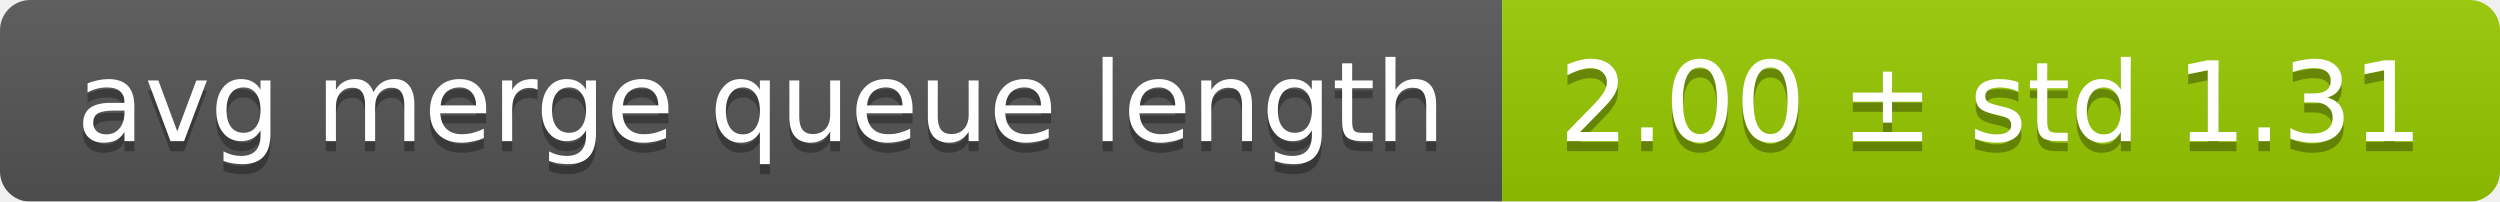
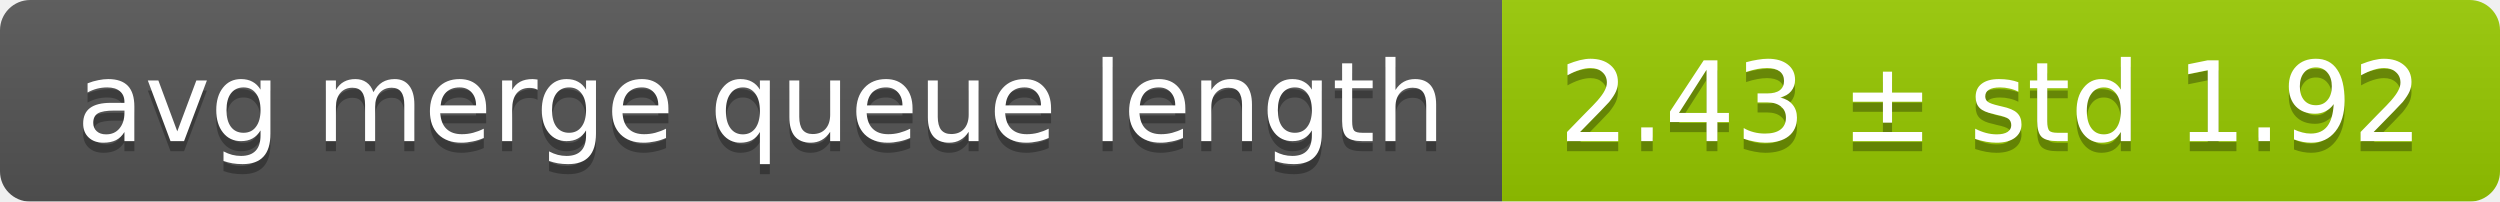
<svg xmlns="http://www.w3.org/2000/svg" width="248" height="20">
  <linearGradient id="smooth" x2="0" y2="100%">
    <stop offset="0" stop-color="#bbb" stop-opacity=".1" />
    <stop offset="1" stop-opacity=".1" />
  </linearGradient>
  <mask id="round">
    <rect width="248" height="20" rx="3" fill="#fff" />
  </mask>
  <g mask="url(#round)">
    <rect width="149" height="20" fill="#555" />
    <rect x="149" width="99" height="20" fill="#97ca00" />
    <rect width="248" height="20" fill="url(#smooth)" />
  </g>
  <g fill="#fff" text-anchor="middle" font-family="DejaVu Sans,Verdana,Geneva,sans-serif" font-size="11">
    <text x="75.5" y="15" fill="#010101" fill-opacity=".3">avg merge queue length</text>
    <text x="75.5" y="14">avg merge queue length</text>
-     <text x="197.5" y="15" fill="#010101" fill-opacity=".3">2.00 ± std 1.31</text>
-     <text x="197.5" y="14">2.00 ± std 1.31</text>
+     <text x="197.5" y="15" fill="#010101" fill-opacity=".3">2.43 ± std 1.92</text>
+     <text x="197.5" y="14">2.43 ± std 1.92</text>
  </g>
</svg>
